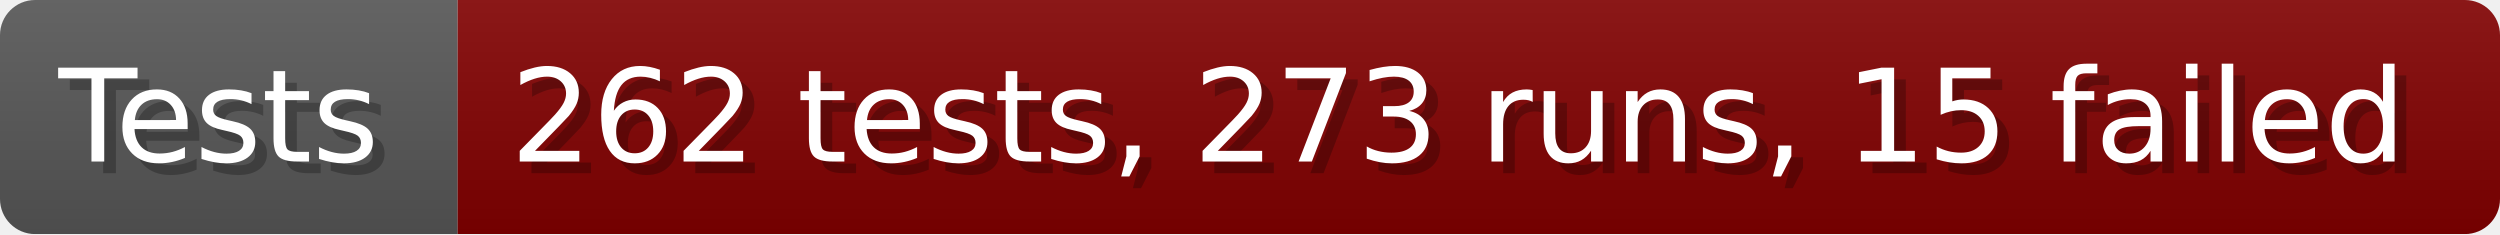
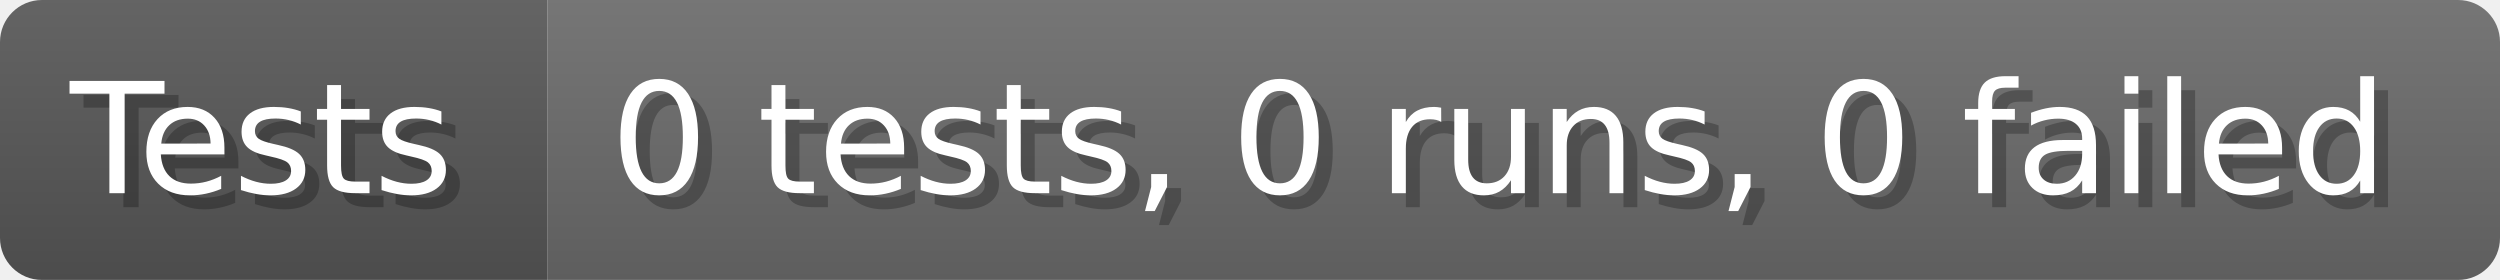
- <svg xmlns="http://www.w3.org/2000/svg" width="213.6" height="20" viewBox="0 0 2136 200" role="img" aria-label="Tests: 262 tests, 273 runs, 15 failed">
+ <svg xmlns="http://www.w3.org/2000/svg" width="178.6" height="20" viewBox="0 0 1786 200" role="img" aria-label="Tests: 0 tests, 0 runs, 0 failed">
  <linearGradient id="a" x2="0" y2="100%">
    <stop offset="0" stop-opacity=".1" stop-color="#EEE" />
    <stop offset="1" stop-opacity=".1" />
  </linearGradient>
  <mask id="m">
-     <rect width="2136" height="200" rx="30" fill="#FFF" />
+     <rect width="1786" height="200" rx="30" fill="#FFF" />
  </mask>
  <g mask="url(#m)">
    <rect width="391" height="200" fill="#555" />
-     <rect width="1745" height="200" fill="#800000" x="391" />
-     <rect width="2136" height="200" fill="url(#a)" />
+     <rect width="1395" height="200" fill="#696969" x="391" />
+     <rect width="1786" height="200" fill="url(#a)" />
  </g>
  <g aria-hidden="true" fill="#fff" text-anchor="start" font-family="Verdana,DejaVu Sans,sans-serif" font-size="110">
    <text x="60" y="148" textLength="291" fill="#000" opacity="0.25">Tests</text>
    <text x="50" y="138" textLength="291">Tests</text>
-     <text x="446" y="148" textLength="1645" fill="#000" opacity="0.25">262 tests, 273 runs, 15 failed</text>
-     <text x="436" y="138" textLength="1645">262 tests, 273 runs, 15 failed</text>
+     <text x="446" y="148" textLength="1295" fill="#000" opacity="0.25">0 tests, 0 runs, 0 failed</text>
+     <text x="436" y="138" textLength="1295">0 tests, 0 runs, 0 failed</text>
  </g>
</svg>
